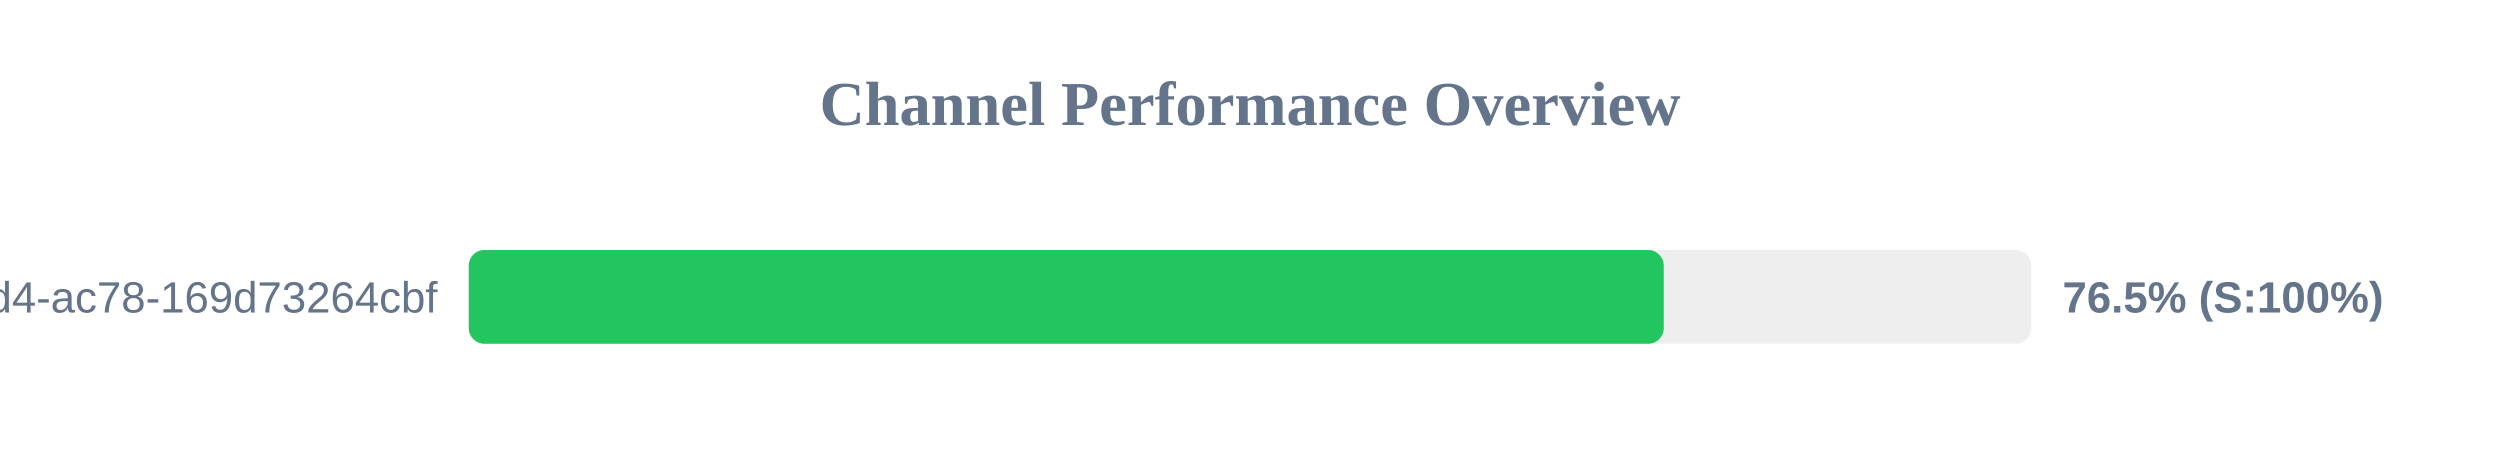
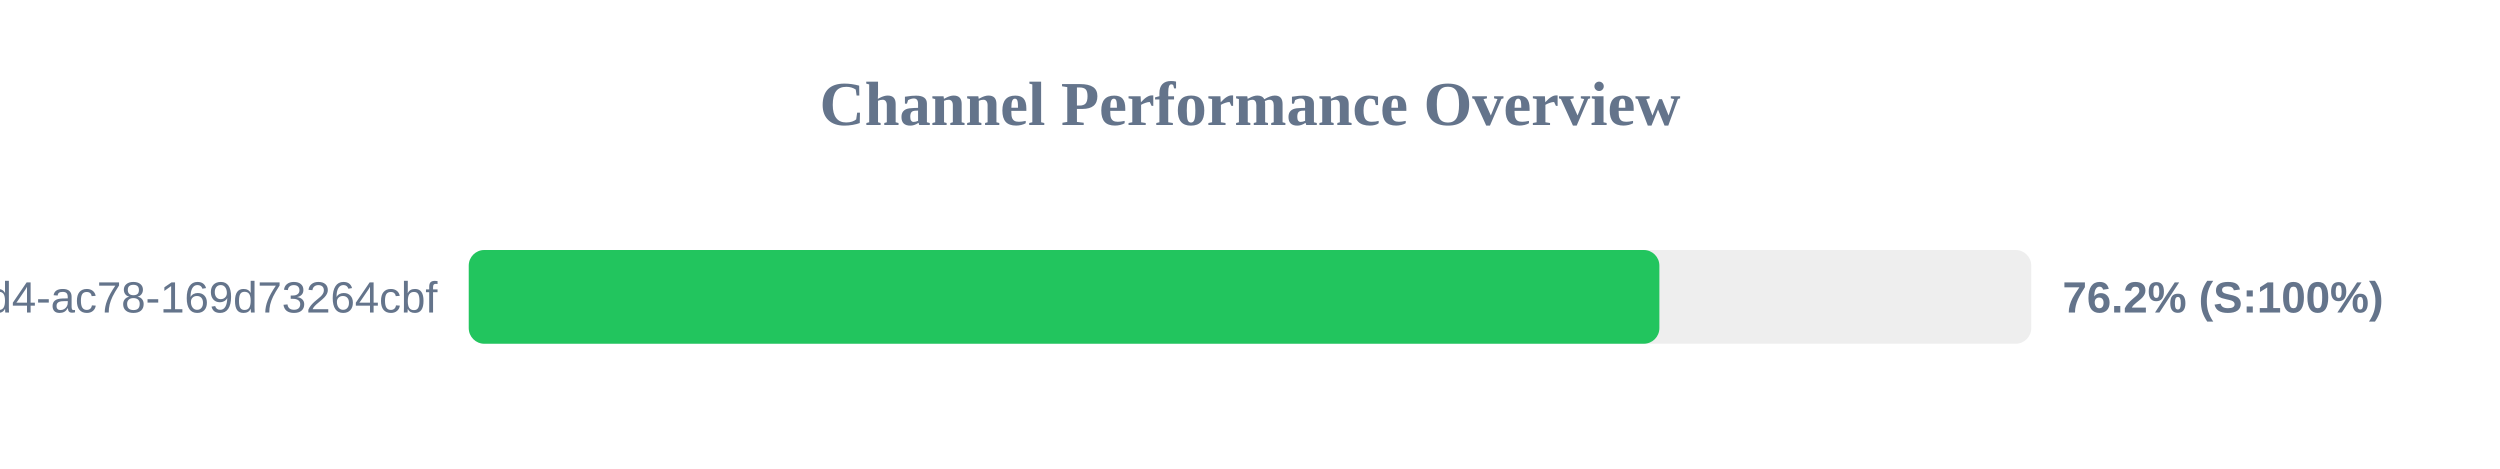
<svg xmlns="http://www.w3.org/2000/svg" width="800" height="150" version="1.1">
  <style>
        .row { font: 14px Arial; fill: #64748b; }
        .score { font: bold 14px Arial; fill: #64748b; }
    </style>
  <text x="400" y="40" text-anchor="middle" font-size="20px" font-weight="bold" fill="#64748b">Channel Performance Overview</text>
  <rect x="150" y="80" width="500" height="30" fill="#eee" rx="5" />
-   <rect x="150" y="80" width="382.4" height="30" fill="#22c55e" rx="5" />
+   <rect x="150" y="80" width="381.0" height="30" fill="#22c55e" rx="5" />
  <text x="140" y="100" text-anchor="end" class="row">?uuid=48c2c901-72e6-46d4-ac78-169d73264cbf</text>
-   <text x="660" y="100" text-anchor="start" class="score">76.5% (S:100%)</text>
+   <text x="660" y="100" text-anchor="start" class="score">76.2% (S:100%)</text>
</svg>
